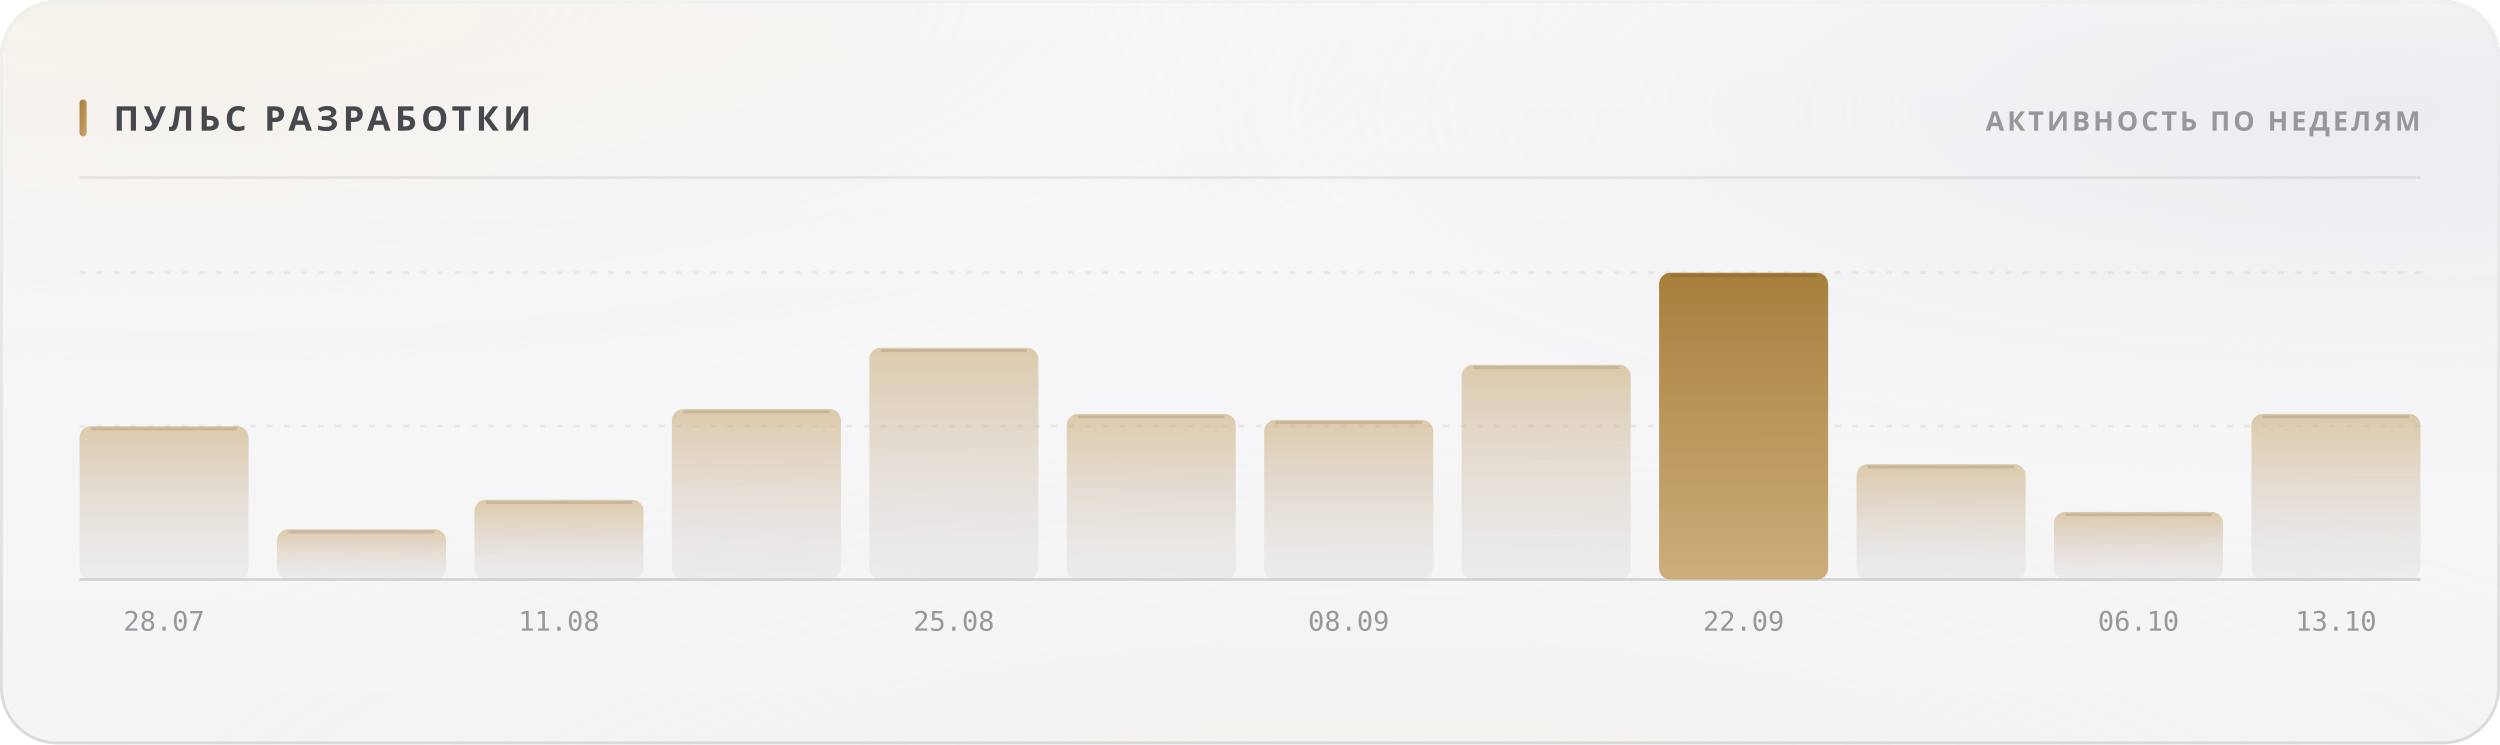
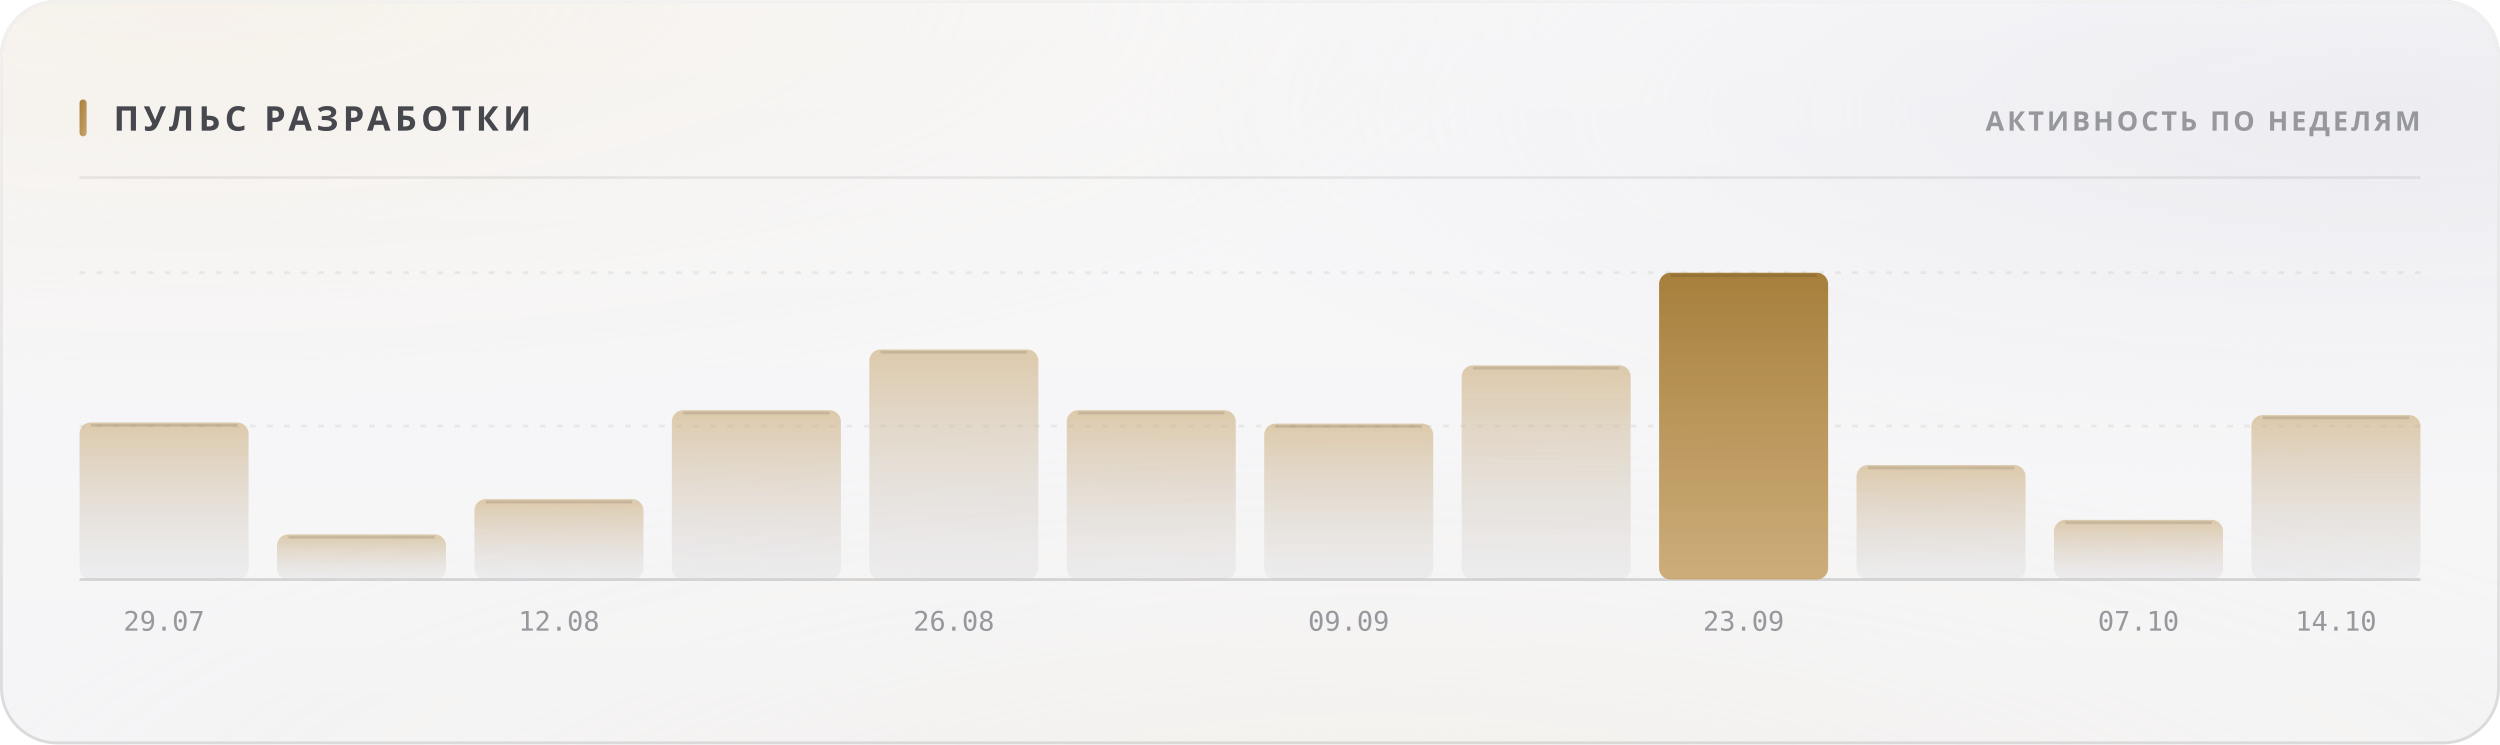
<svg xmlns="http://www.w3.org/2000/svg" width="880" height="262" viewBox="0 0 880 262" role="img">
  <style>
  text { font-family: -apple-system, BlinkMacSystemFont, 'Segoe UI', 'Noto Sans', Helvetica, Arial, sans-serif; }
  .mono { font-family: ui-monospace, 'SF Mono', 'Cascadia Mono', 'DejaVu Sans Mono', Menlo, Consolas, monospace; font-variant-numeric: tabular-nums; }
  .caps { letter-spacing: .1em; text-transform: uppercase; }

  @keyframes sheen  { from { transform: translateX(-120%); } to { transform: translateX(260%); } }
  @keyframes rise   { from { opacity: 0; transform: translateY(6px); } to { opacity: 1; transform: none; } }
  @keyframes slide  { from { opacity: 0; transform: translateX(-8px); } to { opacity: 1; transform: none; } }
  @keyframes grow   { from { transform: scaleY(0); } to { transform: scaleY(1); } }
  @keyframes widen  { from { transform: scaleX(0); } to { transform: scaleX(1); } }
  @keyframes draw   { from { stroke-dashoffset: 200; } to { stroke-dashoffset: 0; } }

  .sheen { animation: sheen 5.5s cubic-bezier(.45,0,.2,1) infinite; }
  .rise  { animation: rise .5s cubic-bezier(.16,1,.3,1) both; }
  .slide { animation: slide .42s cubic-bezier(.16,1,.3,1) both; }
  .bar   { transform-box: fill-box; transform-origin: 50% 100%;
           animation: grow .62s cubic-bezier(.16,1,.3,1) both; }
  .fill  { transform-box: fill-box; transform-origin: 0% 50%;
           animation: widen .8s cubic-bezier(.16,1,.3,1) both; }
  /* The hidden start state lives in the keyframes, never in the static rule.
     A renderer that ignores CSS animations then falls back to the FINISHED
     state — a drawn line, visible text — instead of an empty panel. */
  .spark { stroke-dasharray: 200;
           animation: draw 1.1s cubic-bezier(.16,1,.3,1) both; }

  @media (prefers-reduced-motion: reduce) {
    .sheen { animation: none; opacity: 0; }
    .rise, .slide, .bar, .fill, .spark { animation: none; opacity: 1; transform: none;
                                         stroke-dashoffset: 0; }
  }</style>
  <defs>
    <filter id="grain5" x="0" y="0" width="100%" height="100%">
      <feTurbulence type="fractalNoise" baseFrequency="0.85" numOctaves="3" stitchTiles="stitch" />
      <feColorMatrix type="saturate" values="0" />
    </filter>
    <linearGradient id="accent1" x1="0" y1="0" x2="1" y2="1">
      <stop offset="0%" stop-color="#a67f3b" />
      <stop offset="100%" stop-color="#c8a56c" />
    </linearGradient>
    <radialGradient id="aurora6" cx="0.08" cy="0" r="0.55">
      <stop offset="0%" stop-color="#e7c99a" stop-opacity="0.28" />
      <stop offset="55%" stop-color="#e7c99a" stop-opacity="0.098" />
      <stop offset="100%" stop-color="#e7c99a" stop-opacity="0" />
    </radialGradient>
    <radialGradient id="aurora7" cx="0.95" cy="0.15" r="0.5">
      <stop offset="0%" stop-color="#ccccdb" stop-opacity="0.45" />
      <stop offset="55%" stop-color="#ccccdb" stop-opacity="0.158" />
      <stop offset="100%" stop-color="#ccccdb" stop-opacity="0" />
    </radialGradient>
    <radialGradient id="aurora8" cx="0.55" cy="1.15" r="0.6">
      <stop offset="0%" stop-color="#ead4b3" stop-opacity="0.2" />
      <stop offset="55%" stop-color="#ead4b3" stop-opacity="0.07" />
      <stop offset="100%" stop-color="#ead4b3" stop-opacity="0" />
    </radialGradient>
    <linearGradient id="glass2" x1="0" y1="0" x2="0" y2="1">
      <stop offset="0%" stop-color="#ffffff" stop-opacity="0.42" />
      <stop offset="100%" stop-color="#ffffff" stop-opacity="0.16" />
    </linearGradient>
    <linearGradient id="rim3" x1="0" y1="0" x2="0" y2="1">
      <stop offset="0%" stop-color="#ffffff" stop-opacity="0.7" />
      <stop offset="100%" stop-color="#ffffff" stop-opacity="0.15" />
    </linearGradient>
    <linearGradient id="spec4" x1="0" y1="0" x2="1" y2="0">
      <stop offset="0%" stop-color="#ffffff" stop-opacity="0" />
      <stop offset="35%" stop-color="#ffffff" stop-opacity="0.72" />
      <stop offset="70%" stop-color="#ffffff" stop-opacity="0.252" />
      <stop offset="100%" stop-color="#ffffff" stop-opacity="0" />
    </linearGradient>
    <linearGradient id="barfill9" x1="0" y1="0" x2="0" y2="1">
      <stop offset="0%" stop-color="#c8a56c" stop-opacity="0.55" />
      <stop offset="100%" stop-color="#cdcdd4" stop-opacity="0.22" />
    </linearGradient>
    <linearGradient id="barfill10" x1="0" y1="0" x2="0" y2="1">
      <stop offset="0%" stop-color="#c8a56c" stop-opacity="0.55" />
      <stop offset="100%" stop-color="#cdcdd4" stop-opacity="0.22" />
    </linearGradient>
    <linearGradient id="barfill11" x1="0" y1="0" x2="0" y2="1">
      <stop offset="0%" stop-color="#c8a56c" stop-opacity="0.55" />
      <stop offset="100%" stop-color="#cdcdd4" stop-opacity="0.22" />
    </linearGradient>
    <linearGradient id="barfill12" x1="0" y1="0" x2="0" y2="1">
      <stop offset="0%" stop-color="#c8a56c" stop-opacity="0.55" />
      <stop offset="100%" stop-color="#cdcdd4" stop-opacity="0.22" />
    </linearGradient>
    <linearGradient id="barfill13" x1="0" y1="0" x2="0" y2="1">
      <stop offset="0%" stop-color="#c8a56c" stop-opacity="0.55" />
      <stop offset="100%" stop-color="#cdcdd4" stop-opacity="0.22" />
    </linearGradient>
    <linearGradient id="barfill14" x1="0" y1="0" x2="0" y2="1">
      <stop offset="0%" stop-color="#c8a56c" stop-opacity="0.55" />
      <stop offset="100%" stop-color="#cdcdd4" stop-opacity="0.22" />
    </linearGradient>
    <linearGradient id="barfill15" x1="0" y1="0" x2="0" y2="1">
      <stop offset="0%" stop-color="#c8a56c" stop-opacity="0.55" />
      <stop offset="100%" stop-color="#cdcdd4" stop-opacity="0.22" />
    </linearGradient>
    <linearGradient id="barfill16" x1="0" y1="0" x2="0" y2="1">
      <stop offset="0%" stop-color="#c8a56c" stop-opacity="0.55" />
      <stop offset="100%" stop-color="#cdcdd4" stop-opacity="0.22" />
    </linearGradient>
    <linearGradient id="barfill17" x1="0" y1="0" x2="0" y2="1">
      <stop offset="0%" stop-color="#a67f3b" stop-opacity="1" />
      <stop offset="100%" stop-color="#c8a56c" stop-opacity="0.9" />
    </linearGradient>
    <linearGradient id="barfill18" x1="0" y1="0" x2="0" y2="1">
      <stop offset="0%" stop-color="#c8a56c" stop-opacity="0.55" />
      <stop offset="100%" stop-color="#cdcdd4" stop-opacity="0.22" />
    </linearGradient>
    <linearGradient id="barfill19" x1="0" y1="0" x2="0" y2="1">
      <stop offset="0%" stop-color="#c8a56c" stop-opacity="0.55" />
      <stop offset="100%" stop-color="#cdcdd4" stop-opacity="0.22" />
    </linearGradient>
    <linearGradient id="barfill20" x1="0" y1="0" x2="0" y2="1">
      <stop offset="0%" stop-color="#c8a56c" stop-opacity="0.55" />
      <stop offset="100%" stop-color="#cdcdd4" stop-opacity="0.22" />
    </linearGradient>
  </defs>
  <rect width="880" height="262" rx="20" fill="#f3f3f5" />
  <rect width="880" height="262" rx="20" fill="url(#aurora6)" />
  <rect width="880" height="262" rx="20" fill="url(#aurora7)" />
  <rect width="880" height="262" rx="20" fill="url(#aurora8)" />
  <rect width="880" height="262" rx="20" fill="url(#glass2)" />
  <rect width="880" height="262" rx="20" filter="url(#grain5)" opacity="0.06" style="mix-blend-mode:overlay" />
  <rect x=".5" y=".5" width="879" height="261" rx="19.5" fill="none" stroke="rgba(10,10,12,0.14)" />
  <rect x=".5" y=".5" width="879" height="261" rx="19.5" fill="none" stroke="url(#rim3)" />
  <path d="M20 1 H860" stroke="url(#spec4)" stroke-width="1.2" fill="none" />
  <rect x="28" y="35" width="2.5" height="13" rx="1.25" fill="url(#accent1)" />
  <text x="40" y="46" font-size="12" font-weight="700" fill="#47474e" letter-spacing="0.13em">ПУЛЬС РАЗРАБОТКИ</text>
  <text x="852" y="46" font-size="9.5" font-weight="600" fill="#97989e" text-anchor="end" letter-spacing="0.11em">АКТИВНОСТЬ ПО НЕДЕЛЯМ</text>
  <path d="M28 62.5 H852" stroke="rgba(10,10,12,0.07)" stroke-width="1" />
  <path d="M28 150.0 H852" stroke="rgba(10,10,12,0.06)" stroke-width="1" stroke-dasharray="2 4" />
  <path d="M28 96.0 H852" stroke="rgba(10,10,12,0.06)" stroke-width="1" stroke-dasharray="2 4" />
  <path d="M28 204 H852" stroke="rgba(10,10,12,0.14)" stroke-width="1" />
-   <rect class="bar" x="28.0" y="150.0" width="59.5" height="54.0" rx="4" fill="url(#barfill9)" opacity="1" style="animation-delay:0s" />
-   <path d="M32.0 151.0 H83.5" stroke="rgba(10,10,12,0.11)" stroke-width="1" />
-   <text x="57.75" y="222" font-size="9.5" font-weight="400" fill="#97989e" text-anchor="middle" class="mono">28.07</text>
-   <rect class="bar" x="97.5" y="186.3" width="59.5" height="17.7" rx="4" fill="url(#barfill10)" opacity="1" style="animation-delay:0.038s" />
-   <path d="M101.5 187.3 H153.0" stroke="rgba(10,10,12,0.11)" stroke-width="1" />
-   <rect class="bar" x="167.0" y="175.9" width="59.5" height="28.1" rx="4" fill="url(#barfill11)" opacity="1" style="animation-delay:0.076s" />
-   <path d="M171.0 176.9 H222.5" stroke="rgba(10,10,12,0.11)" stroke-width="1" />
-   <text x="196.75" y="222" font-size="9.5" font-weight="400" fill="#97989e" text-anchor="middle" class="mono">11.08</text>
-   <rect class="bar" x="236.5" y="144.0" width="59.5" height="60.0" rx="4" fill="url(#barfill12)" opacity="1" style="animation-delay:0.114s" />
-   <path d="M240.5 145.0 H292.0" stroke="rgba(10,10,12,0.11)" stroke-width="1" />
-   <rect class="bar" x="306.0" y="122.4" width="59.5" height="81.6" rx="4" fill="url(#barfill13)" opacity="1" style="animation-delay:0.152s" />
-   <path d="M310.0 123.4 H361.5" stroke="rgba(10,10,12,0.11)" stroke-width="1" />
-   <text x="335.75" y="222" font-size="9.5" font-weight="400" fill="#97989e" text-anchor="middle" class="mono">25.08</text>
-   <rect class="bar" x="375.5" y="145.7" width="59.5" height="58.3" rx="4" fill="url(#barfill14)" opacity="1" style="animation-delay:0.19s" />
-   <path d="M379.5 146.7 H431.0" stroke="rgba(10,10,12,0.11)" stroke-width="1" />
-   <rect class="bar" x="445.0" y="147.8" width="59.5" height="56.2" rx="4" fill="url(#barfill15)" opacity="1" style="animation-delay:0.228s" />
-   <path d="M449.0 148.8 H500.5" stroke="rgba(10,10,12,0.11)" stroke-width="1" />
-   <text x="474.75" y="222" font-size="9.5" font-weight="400" fill="#97989e" text-anchor="middle" class="mono">08.09</text>
-   <rect class="bar" x="514.5" y="128.4" width="59.5" height="75.6" rx="4" fill="url(#barfill16)" opacity="1" style="animation-delay:0.266s" />
-   <path d="M518.5 129.4 H570.0" stroke="rgba(10,10,12,0.11)" stroke-width="1" />
+   <rect class="bar" x="28.0" y="148.7" width="59.5" height="55.3" rx="4" fill="url(#barfill9)" opacity="1" style="animation-delay:0s" />
+   <path d="M32.0 149.7 H83.5" stroke="rgba(10,10,12,0.11)" stroke-width="1" />
+   <text x="57.75" y="222" font-size="9.5" font-weight="400" fill="#97989e" text-anchor="middle" class="mono">29.07</text>
+   <rect class="bar" x="97.5" y="188.1" width="59.5" height="15.9" rx="4" fill="url(#barfill10)" opacity="1" style="animation-delay:0.038s" />
+   <path d="M101.5 189.1 H153.0" stroke="rgba(10,10,12,0.11)" stroke-width="1" />
+   <rect class="bar" x="167.0" y="175.7" width="59.5" height="28.3" rx="4" fill="url(#barfill11)" opacity="1" style="animation-delay:0.076s" />
+   <path d="M171.0 176.7 H222.5" stroke="rgba(10,10,12,0.11)" stroke-width="1" />
+   <text x="196.75" y="222" font-size="9.5" font-weight="400" fill="#97989e" text-anchor="middle" class="mono">12.08</text>
+   <rect class="bar" x="236.5" y="144.4" width="59.5" height="59.6" rx="4" fill="url(#barfill12)" opacity="1" style="animation-delay:0.114s" />
+   <path d="M240.5 145.4 H292.0" stroke="rgba(10,10,12,0.11)" stroke-width="1" />
+   <rect class="bar" x="306.0" y="123.0" width="59.5" height="81.0" rx="4" fill="url(#barfill13)" opacity="1" style="animation-delay:0.152s" />
+   <path d="M310.0 124.0 H361.5" stroke="rgba(10,10,12,0.11)" stroke-width="1" />
+   <text x="335.75" y="222" font-size="9.5" font-weight="400" fill="#97989e" text-anchor="middle" class="mono">26.08</text>
+   <rect class="bar" x="375.5" y="144.4" width="59.5" height="59.6" rx="4" fill="url(#barfill14)" opacity="1" style="animation-delay:0.19s" />
+   <path d="M379.5 145.4 H431.0" stroke="rgba(10,10,12,0.11)" stroke-width="1" />
+   <rect class="bar" x="445.0" y="149.1" width="59.5" height="54.9" rx="4" fill="url(#barfill15)" opacity="1" style="animation-delay:0.228s" />
+   <path d="M449.0 150.1 H500.5" stroke="rgba(10,10,12,0.11)" stroke-width="1" />
+   <text x="474.75" y="222" font-size="9.5" font-weight="400" fill="#97989e" text-anchor="middle" class="mono">09.09</text>
+   <rect class="bar" x="514.5" y="128.6" width="59.5" height="75.4" rx="4" fill="url(#barfill16)" opacity="1" style="animation-delay:0.266s" />
+   <path d="M518.5 129.6 H570.0" stroke="rgba(10,10,12,0.11)" stroke-width="1" />
  <rect class="bar" x="584.0" y="96.0" width="59.5" height="108.0" rx="4" fill="url(#barfill17)" opacity="1" style="animation-delay:0.304s" />
  <path d="M588.0 97.0 H639.5" stroke="rgba(10,10,12,0.11)" stroke-width="1" />
-   <text x="613.75" y="222" font-size="9.5" font-weight="400" fill="#97989e" text-anchor="middle" class="mono">22.09</text>
-   <rect class="bar" x="653.5" y="163.4" width="59.5" height="40.6" rx="4" fill="url(#barfill18)" opacity="1" style="animation-delay:0.342s" />
-   <path d="M657.5 164.4 H709.0" stroke="rgba(10,10,12,0.11)" stroke-width="1" />
-   <rect class="bar" x="723.0" y="180.2" width="59.5" height="23.8" rx="4" fill="url(#barfill19)" opacity="1" style="animation-delay:0.38s" />
-   <path d="M727.0 181.2 H778.5" stroke="rgba(10,10,12,0.11)" stroke-width="1" />
-   <text x="752.75" y="222" font-size="9.5" font-weight="400" fill="#97989e" text-anchor="middle" class="mono">06.10</text>
-   <rect class="bar" x="792.5" y="145.7" width="59.5" height="58.3" rx="4" fill="url(#barfill20)" opacity="1" style="animation-delay:0.418s" />
-   <path d="M796.5 146.7 H848.0" stroke="rgba(10,10,12,0.11)" stroke-width="1" />
-   <text x="822.25" y="222" font-size="9.5" font-weight="400" fill="#97989e" text-anchor="middle" class="mono">13.10</text>
+   <text x="613.75" y="222" font-size="9.5" font-weight="400" fill="#97989e" text-anchor="middle" class="mono">23.09</text>
+   <rect class="bar" x="653.5" y="163.7" width="59.5" height="40.3" rx="4" fill="url(#barfill18)" opacity="1" style="animation-delay:0.342s" />
+   <path d="M657.5 164.7 H709.0" stroke="rgba(10,10,12,0.11)" stroke-width="1" />
+   <rect class="bar" x="723.0" y="183.0" width="59.5" height="21.0" rx="4" fill="url(#barfill19)" opacity="1" style="animation-delay:0.38s" />
+   <path d="M727.0 184.0 H778.5" stroke="rgba(10,10,12,0.11)" stroke-width="1" />
+   <text x="752.75" y="222" font-size="9.5" font-weight="400" fill="#97989e" text-anchor="middle" class="mono">07.10</text>
+   <rect class="bar" x="792.5" y="146.1" width="59.5" height="57.9" rx="4" fill="url(#barfill20)" opacity="1" style="animation-delay:0.418s" />
+   <path d="M796.5 147.1 H848.0" stroke="rgba(10,10,12,0.11)" stroke-width="1" />
+   <text x="822.25" y="222" font-size="9.5" font-weight="400" fill="#97989e" text-anchor="middle" class="mono">14.10</text>
</svg>
